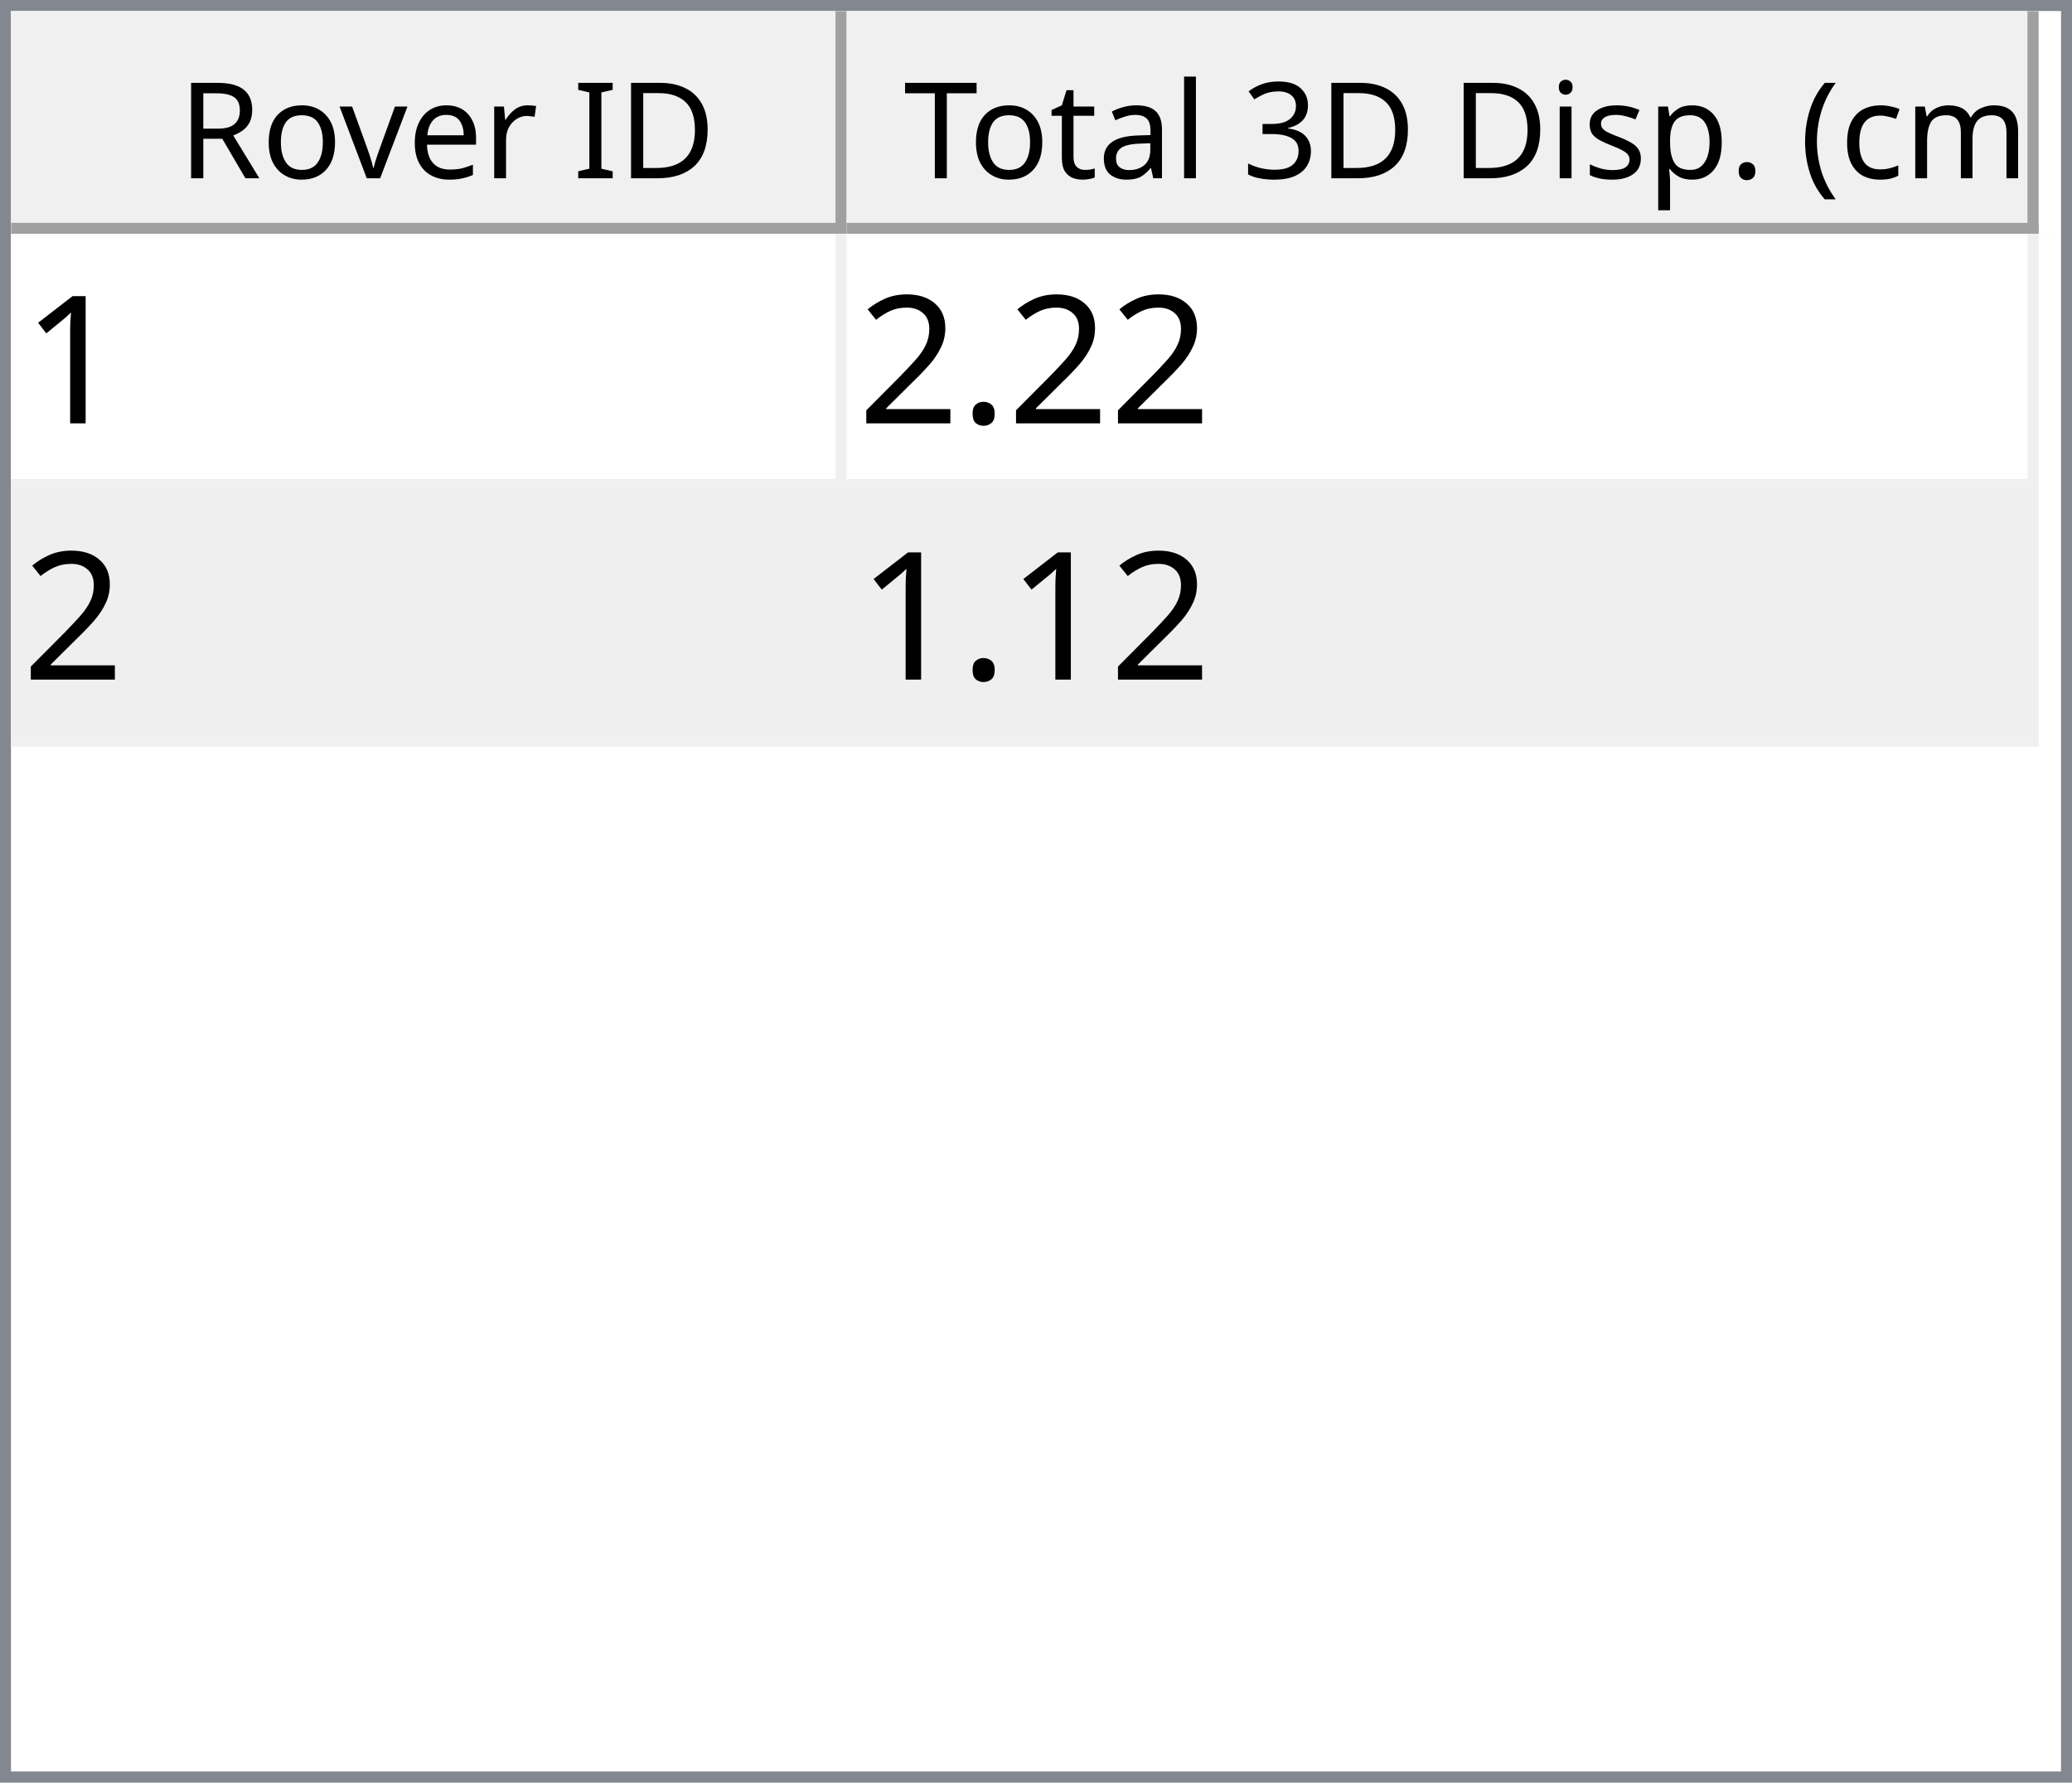
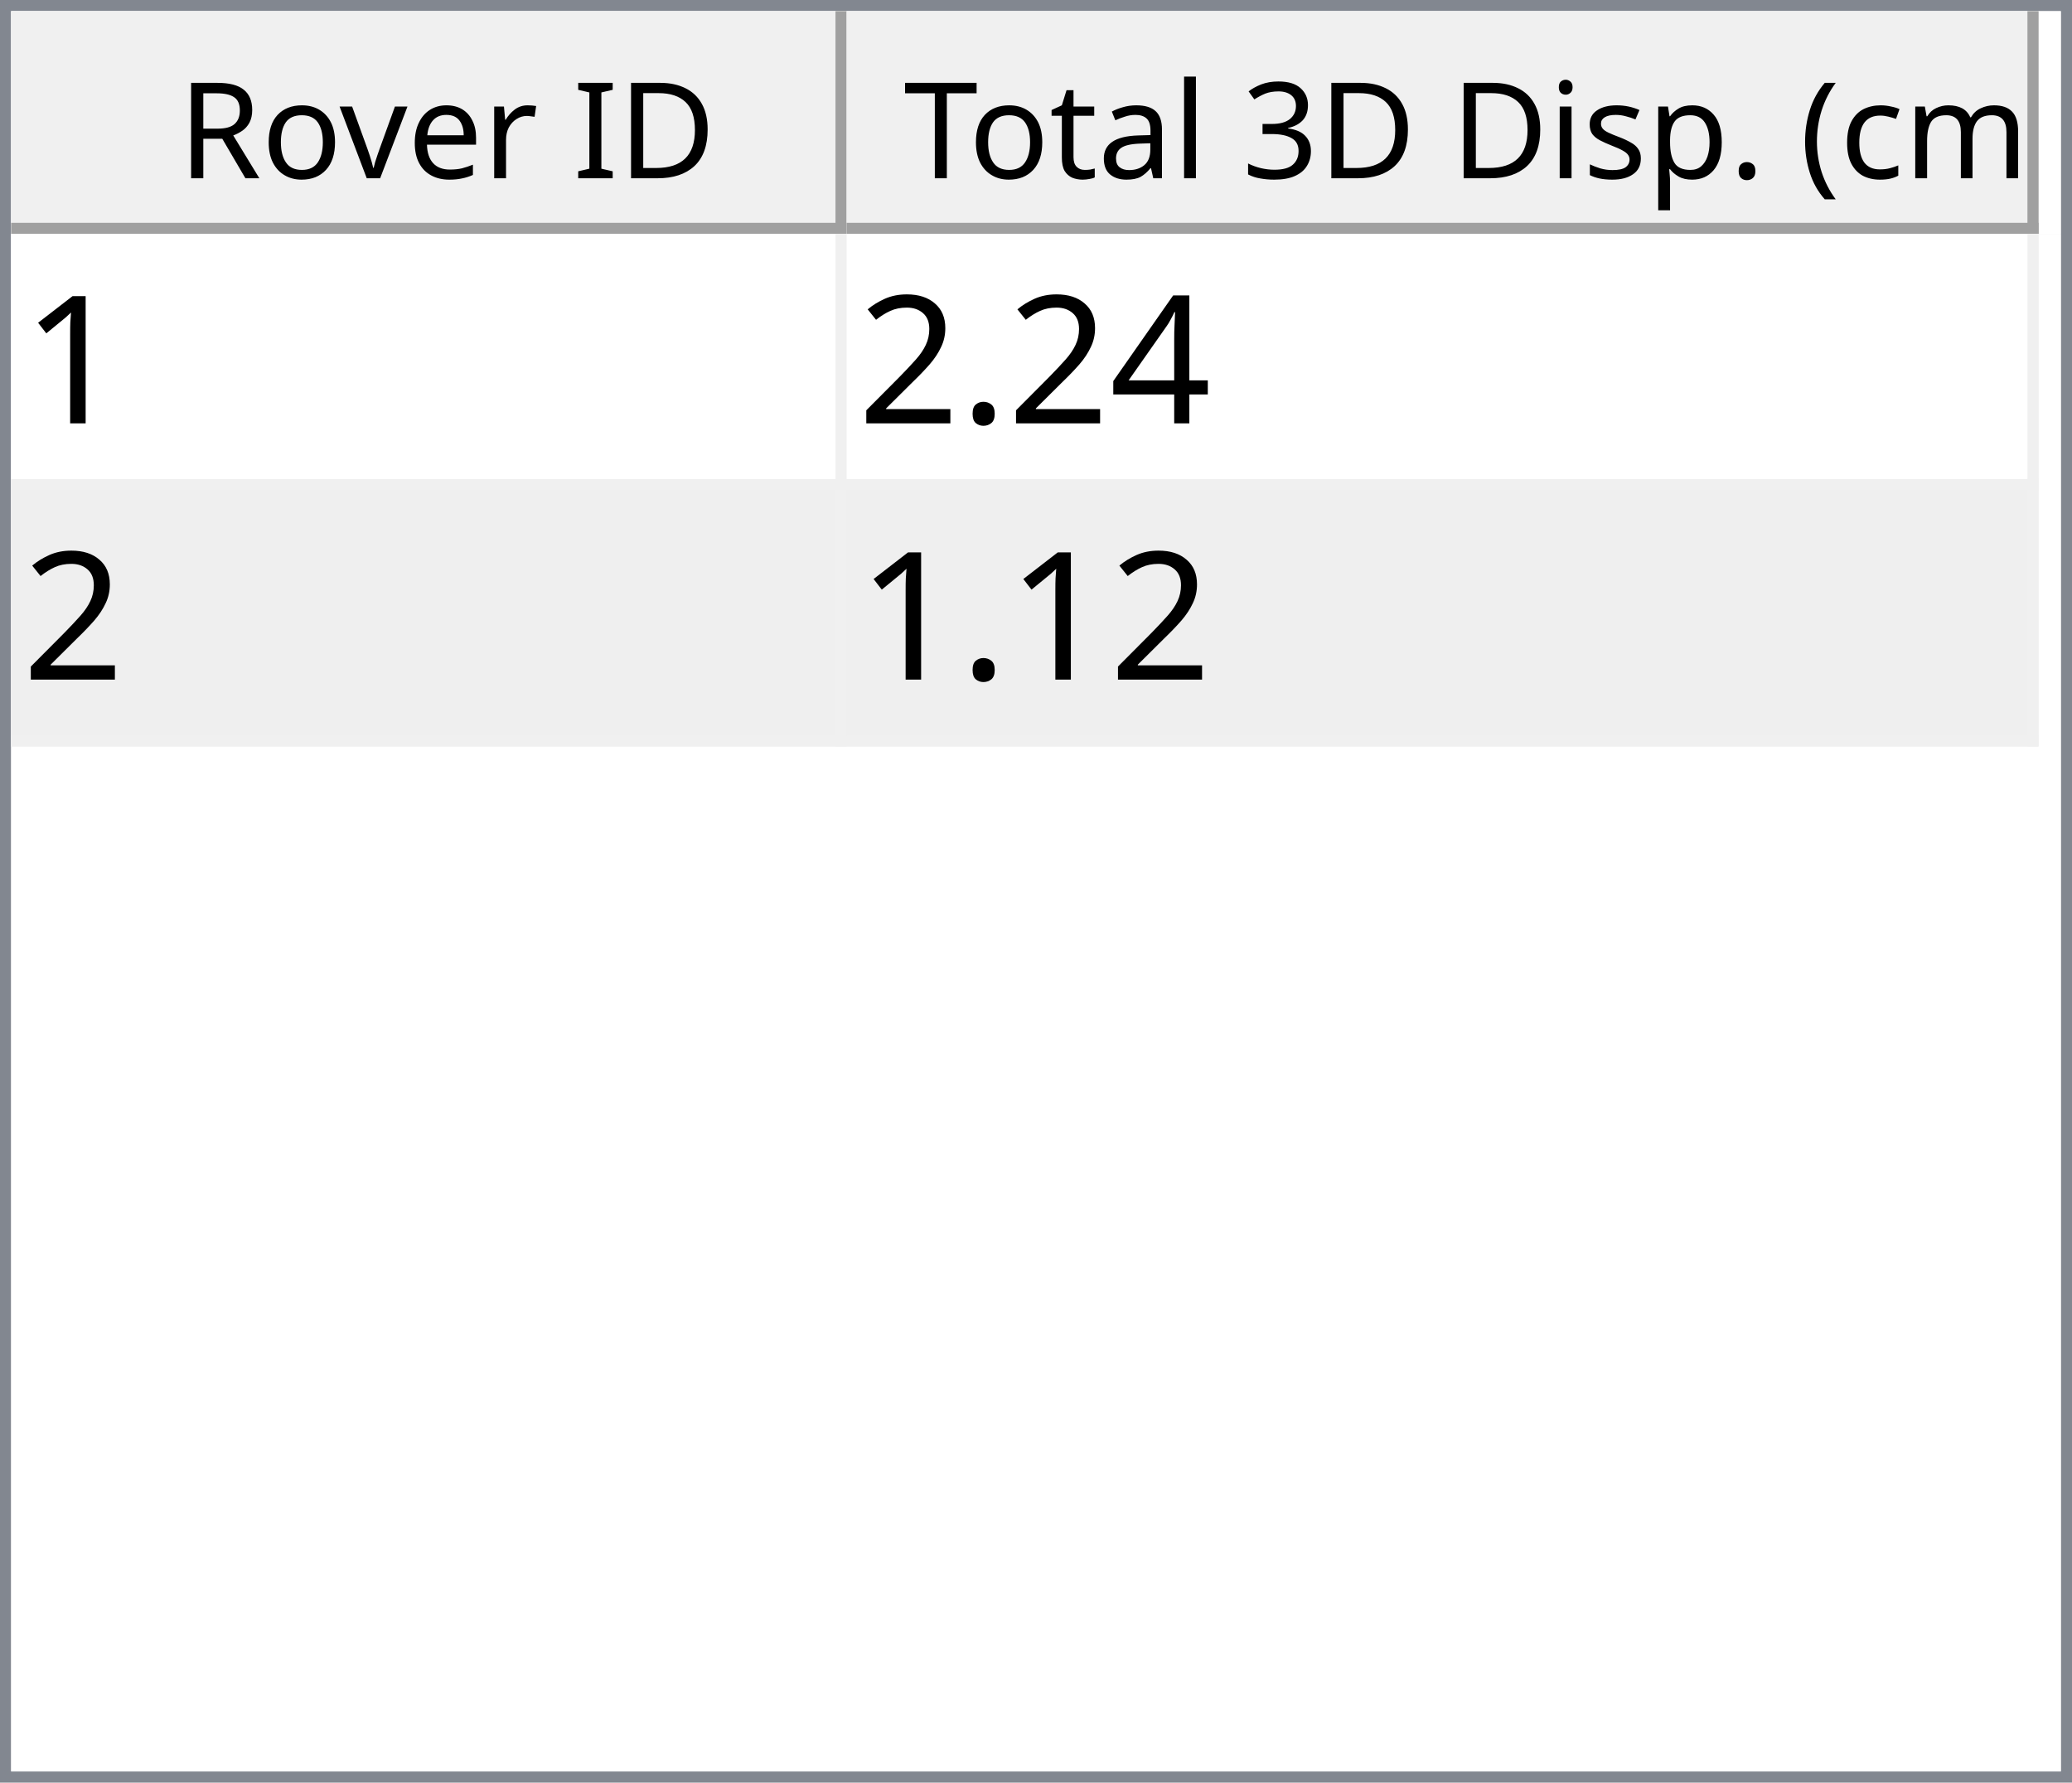
<svg xmlns="http://www.w3.org/2000/svg" style="fill-opacity:1; color-rendering:auto; color-interpolation:auto; text-rendering:auto; stroke:black; stroke-linecap:square; stroke-miterlimit:10; shape-rendering:auto; stroke-opacity:1; fill:black; stroke-dasharray:none; font-weight:normal; stroke-width:1; font-family:'Dialog'; font-style:normal; stroke-linejoin:miter; font-size:12px; stroke-dashoffset:0; image-rendering:auto;" width="186" height="160">
  <defs id="genericDefs" />
  <g>
    <defs id="defs1">
      <clipPath clipPathUnits="userSpaceOnUse" id="clipPath1">
        <path d="M0 0 L186 0 L186 160 L0 160 L0 0 Z" />
      </clipPath>
      <clipPath clipPathUnits="userSpaceOnUse" id="clipPath2">
        <path d="M0 0 L0 160 L186 160 L186 0 Z" />
      </clipPath>
      <clipPath clipPathUnits="userSpaceOnUse" id="clipPath3">
        <path d="M0 0 L0 20 L184 20 L184 0 Z" />
      </clipPath>
      <clipPath clipPathUnits="userSpaceOnUse" id="clipPath4">
        <path d="M0 0 L0 20 L75 20 L75 0 Z" />
      </clipPath>
      <clipPath clipPathUnits="userSpaceOnUse" id="clipPath5">
        <path d="M1 1 L1 19 L74 19 L74 1 Z" />
      </clipPath>
      <clipPath clipPathUnits="userSpaceOnUse" id="clipPath6">
        <path d="M0 0 L0 18 L73 18 L73 0 Z" />
      </clipPath>
      <clipPath clipPathUnits="userSpaceOnUse" id="clipPath7">
        <path d="M-0.5 -0.5 L-0.5 19.5 L74.5 19.5 L74.5 -0.5 Z" />
      </clipPath>
      <clipPath clipPathUnits="userSpaceOnUse" id="clipPath8">
        <path d="M0 0 L0 20 L107 20 L107 0 Z" />
      </clipPath>
      <clipPath clipPathUnits="userSpaceOnUse" id="clipPath9">
        <path d="M1 1 L1 19 L106 19 L106 1 Z" />
      </clipPath>
      <clipPath clipPathUnits="userSpaceOnUse" id="clipPath10">
        <path d="M0 0 L0 18 L105 18 L105 0 Z" />
      </clipPath>
      <clipPath clipPathUnits="userSpaceOnUse" id="clipPath11">
        <path d="M-0.5 -0.5 L-0.5 19.5 L106.5 19.5 L106.5 -0.5 Z" />
      </clipPath>
      <clipPath clipPathUnits="userSpaceOnUse" id="clipPath12">
        <path d="M0 0 L0 138 L184 138 L184 0 Z" />
      </clipPath>
      <clipPath clipPathUnits="userSpaceOnUse" id="clipPath13">
        <path d="M0 0 L0 46 L182 46 L182 0 Z" />
      </clipPath>
      <clipPath clipPathUnits="userSpaceOnUse" id="clipPath14">
        <path d="M-0.5 -0.5 L-0.5 45.5 L181.5 45.5 L181.5 -0.5 Z" />
      </clipPath>
      <clipPath clipPathUnits="userSpaceOnUse" id="clipPath15">
        <path d="M0 0 L0 22 L74 22 L74 0 Z" />
      </clipPath>
      <clipPath clipPathUnits="userSpaceOnUse" id="clipPath16">
        <path d="M0 0 L0 22 L106 22 L106 0 Z" />
      </clipPath>
      <font horiz-adv-x="64.551" id="font1">
        <font-face ascent="107.91" descent="25.098" units-per-em="100" style="font-style:normal; font-family:Segoe UI; font-weight:normal;" />
        <missing-glyph horiz-adv-x="64.551" d="M8.109 0 L8.109 68.266 L56.453 68.266 L56.453 0 L8.109 0 ZM15.328 7.234 L49.219 7.234 L49.219 61.031 L15.328 61.031 L15.328 7.234 Z" />
        <glyph unicode="D" horiz-adv-x="70.117" d="M9.188 0 L9.188 70.016 L28.516 70.016 Q65.531 70.016 65.531 35.891 Q65.531 19.672 55.25 9.836 Q44.969 0 27.734 0 L9.188 0 ZM17.391 62.594 L17.391 7.422 L27.828 7.422 Q41.609 7.422 49.273 14.797 Q56.938 22.172 56.938 35.688 Q56.938 62.594 28.328 62.594 L17.391 62.594 Z" />
        <glyph unicode="I" horiz-adv-x="26.611" d="M17.391 0 L9.188 0 L9.188 70.016 L17.391 70.016 L17.391 0 Z" />
        <glyph unicode=" " horiz-adv-x="27.393" d="" />
        <glyph unicode="r" horiz-adv-x="34.766" d="M34.188 41.891 Q32.078 43.5 28.125 43.5 Q23 43.5 19.555 38.672 Q16.109 33.844 16.109 25.484 L16.109 0 L8.109 0 L8.109 50 L16.109 50 L16.109 39.703 L16.312 39.703 Q18.016 44.969 21.531 47.922 Q25.047 50.875 29.391 50.875 Q32.516 50.875 34.188 50.203 L34.188 41.891 Z" />
        <glyph unicode="e" horiz-adv-x="52.295" d="M48.297 23 L12.984 23 Q13.188 14.656 17.484 10.109 Q21.781 5.562 29.297 5.562 Q37.75 5.562 44.828 11.141 L44.828 3.609 Q38.234 -1.172 27.391 -1.172 Q16.797 -1.172 10.742 5.641 Q4.688 12.453 4.688 24.812 Q4.688 36.469 11.305 43.82 Q17.922 51.172 27.734 51.172 Q37.547 51.172 42.922 44.828 Q48.297 38.484 48.297 27.203 L48.297 23 ZM40.094 29.781 Q40.047 36.719 36.75 40.578 Q33.453 44.438 27.594 44.438 Q21.922 44.438 17.969 40.383 Q14.016 36.328 13.094 29.781 L40.094 29.781 Z" />
        <glyph unicode="v" horiz-adv-x="47.9" d="M47.406 50 L27.484 0 L19.625 0 L0.688 50 L9.469 50 L22.172 13.672 Q23.578 9.672 23.922 6.688 L24.125 6.688 Q24.609 10.453 25.688 13.484 L38.969 50 L47.406 50 Z" />
        <glyph unicode="o" horiz-adv-x="58.594" d="M29 -1.172 Q17.922 -1.172 11.305 5.836 Q4.688 12.844 4.688 24.422 Q4.688 37.016 11.57 44.094 Q18.453 51.172 30.172 51.172 Q41.359 51.172 47.633 44.289 Q53.906 37.406 53.906 25.203 Q53.906 13.234 47.141 6.031 Q40.375 -1.172 29 -1.172 ZM29.594 44.438 Q21.875 44.438 17.383 39.188 Q12.891 33.938 12.891 24.703 Q12.891 15.828 17.43 10.695 Q21.969 5.562 29.594 5.562 Q37.359 5.562 41.531 10.594 Q45.703 15.625 45.703 24.906 Q45.703 34.281 41.531 39.359 Q37.359 44.438 29.594 44.438 Z" />
        <glyph unicode="R" horiz-adv-x="59.814" d="M59.375 0 L49.609 0 L37.891 19.625 Q36.281 22.359 34.766 24.289 Q33.25 26.219 31.664 27.438 Q30.078 28.656 28.25 29.219 Q26.422 29.781 24.125 29.781 L17.391 29.781 L17.391 0 L9.188 0 L9.188 70.016 L30.078 70.016 Q34.672 70.016 38.555 68.867 Q42.438 67.719 45.289 65.375 Q48.141 63.031 49.758 59.547 Q51.375 56.062 51.375 51.375 Q51.375 47.703 50.273 44.656 Q49.172 41.609 47.148 39.211 Q45.125 36.812 42.266 35.133 Q39.406 33.453 35.844 32.516 L35.844 32.328 Q37.594 31.547 38.891 30.547 Q40.188 29.547 41.359 28.18 Q42.531 26.812 43.68 25.078 Q44.828 23.344 46.234 21.047 L59.375 0 ZM17.391 62.594 L17.391 37.203 L28.516 37.203 Q31.594 37.203 34.203 38.133 Q36.812 39.062 38.719 40.797 Q40.625 42.531 41.703 45.047 Q42.781 47.562 42.781 50.688 Q42.781 56.297 39.141 59.445 Q35.5 62.594 28.609 62.594 L17.391 62.594 Z" />
        <glyph unicode=")" horiz-adv-x="30.176" d="M8.297 -15.922 L1.172 -15.922 Q16.406 2.344 16.406 26.812 Q16.406 51.469 1.078 70.016 L8.297 70.016 Q23.531 52.156 23.531 26.703 Q23.531 1.375 8.297 -15.922 Z" />
        <glyph unicode="m" horiz-adv-x="86.133" d="M79.109 0 L71.094 0 L71.094 28.719 Q71.094 37.016 68.531 40.727 Q65.969 44.438 59.906 44.438 Q54.781 44.438 51.195 39.75 Q47.609 35.062 47.609 28.516 L47.609 0 L39.594 0 L39.594 29.688 Q39.594 44.438 28.219 44.438 Q22.953 44.438 19.531 40.016 Q16.109 35.594 16.109 28.516 L16.109 0 L8.109 0 L8.109 50 L16.109 50 L16.109 42.094 L16.312 42.094 Q21.625 51.172 31.844 51.172 Q36.969 51.172 40.773 48.312 Q44.578 45.453 46 40.828 Q51.562 51.172 62.594 51.172 Q79.109 51.172 79.109 30.812 L79.109 0 Z" />
        <glyph unicode="c" horiz-adv-x="46.191" d="M42.188 2.297 Q36.422 -1.172 28.516 -1.172 Q17.828 -1.172 11.258 5.789 Q4.688 12.75 4.688 23.828 Q4.688 36.188 11.766 43.68 Q18.844 51.172 30.672 51.172 Q37.25 51.172 42.281 48.734 L42.281 40.531 Q36.719 44.438 30.375 44.438 Q22.703 44.438 17.797 38.945 Q12.891 33.453 12.891 24.516 Q12.891 15.719 17.508 10.641 Q22.125 5.562 29.891 5.562 Q36.422 5.562 42.188 9.906 L42.188 2.297 Z" />
        <glyph unicode="(" horiz-adv-x="30.176" d="M29.109 -15.922 L21.969 -15.922 Q6.844 1.375 6.844 26.703 Q6.844 52.156 21.969 70.016 L29.203 70.016 Q13.875 51.469 13.875 26.812 Q13.875 2.344 29.109 -15.922 Z" />
        <glyph unicode="." horiz-adv-x="21.68" d="M10.891 -1.078 Q8.641 -1.078 7.055 0.539 Q5.469 2.156 5.469 4.391 Q5.469 6.641 7.055 8.273 Q8.641 9.906 10.891 9.906 Q13.188 9.906 14.797 8.273 Q16.406 6.641 16.406 4.391 Q16.406 2.156 14.797 0.539 Q13.188 -1.078 10.891 -1.078 Z" />
        <glyph unicode="p" horiz-adv-x="58.789" d="M16.312 7.234 L16.109 7.234 L16.109 -23 L8.109 -23 L8.109 50 L16.109 50 L16.109 41.219 L16.312 41.219 Q22.219 51.172 33.594 51.172 Q43.266 51.172 48.688 44.461 Q54.109 37.75 54.109 26.469 Q54.109 13.922 48 6.375 Q41.891 -1.172 31.297 -1.172 Q21.578 -1.172 16.312 7.234 ZM16.109 27.391 L16.109 20.406 Q16.109 14.203 20.141 9.883 Q24.172 5.562 30.375 5.562 Q37.641 5.562 41.773 11.133 Q45.906 16.703 45.906 26.609 Q45.906 34.969 42.047 39.703 Q38.188 44.438 31.594 44.438 Q24.609 44.438 20.359 39.578 Q16.109 34.719 16.109 27.391 Z" />
        <glyph unicode="s" horiz-adv-x="42.432" d="M5.078 1.812 L5.078 10.406 Q11.625 5.562 19.484 5.562 Q30.031 5.562 30.031 12.594 Q30.031 14.594 29.125 15.992 Q28.219 17.391 26.68 18.461 Q25.141 19.531 23.07 20.383 Q21 21.234 18.609 22.172 Q15.281 23.484 12.766 24.828 Q10.25 26.172 8.57 27.859 Q6.891 29.547 6.031 31.695 Q5.172 33.844 5.172 36.719 Q5.172 40.234 6.789 42.945 Q8.406 45.656 11.086 47.484 Q13.766 49.312 17.211 50.242 Q20.656 51.172 24.312 51.172 Q30.812 51.172 35.938 48.922 L35.938 40.828 Q30.422 44.438 23.25 44.438 Q21 44.438 19.195 43.922 Q17.391 43.406 16.094 42.477 Q14.797 41.547 14.086 40.258 Q13.375 38.969 13.375 37.406 Q13.375 35.453 14.086 34.133 Q14.797 32.812 16.164 31.789 Q17.531 30.766 19.484 29.938 Q21.438 29.109 23.922 28.125 Q27.25 26.859 29.883 25.516 Q32.516 24.172 34.375 22.484 Q36.234 20.797 37.234 18.602 Q38.234 16.406 38.234 13.375 Q38.234 9.672 36.602 6.938 Q34.969 4.203 32.234 2.398 Q29.5 0.594 25.93 -0.289 Q22.359 -1.172 18.453 -1.172 Q10.75 -1.172 5.078 1.812 Z" />
        <glyph unicode="i" horiz-adv-x="24.219" d="M12.203 62.703 Q10.062 62.703 8.547 64.164 Q7.031 65.625 7.031 67.875 Q7.031 70.125 8.547 71.609 Q10.062 73.094 12.203 73.094 Q14.406 73.094 15.945 71.609 Q17.484 70.125 17.484 67.875 Q17.484 65.719 15.945 64.211 Q14.406 62.703 12.203 62.703 ZM16.109 0 L8.109 0 L8.109 50 L16.109 50 L16.109 0 Z" />
        <glyph unicode="3" horiz-adv-x="53.906" d="M46.531 19.828 Q46.531 15.094 44.75 11.211 Q42.969 7.328 39.719 4.57 Q36.469 1.812 31.93 0.297 Q27.391 -1.219 21.922 -1.219 Q11.922 -1.219 6 2.594 L6 11.188 Q13.094 5.609 22.219 5.609 Q25.875 5.609 28.828 6.539 Q31.781 7.469 33.906 9.227 Q36.031 10.984 37.18 13.477 Q38.328 15.969 38.328 19.094 Q38.328 32.812 18.797 32.812 L12.984 32.812 L12.984 39.594 L18.5 39.594 Q35.797 39.594 35.797 52.484 Q35.797 64.406 22.609 64.406 Q15.188 64.406 8.688 59.422 L8.688 67.188 Q15.375 71.188 24.609 71.188 Q29 71.188 32.57 69.969 Q36.141 68.75 38.68 66.555 Q41.219 64.359 42.609 61.281 Q44 58.203 44 54.5 Q44 40.672 30.031 36.719 L30.031 36.531 Q33.594 36.141 36.625 34.797 Q39.656 33.453 41.852 31.305 Q44.047 29.156 45.289 26.25 Q46.531 23.344 46.531 19.828 Z" />
        <glyph unicode="l" horiz-adv-x="24.219" d="M16.109 0 L8.109 0 L8.109 74.031 L16.109 74.031 L16.109 0 Z" />
        <glyph unicode="a" horiz-adv-x="50.879" d="M43.891 0 L35.891 0 L35.891 7.812 L35.688 7.812 Q30.469 -1.172 20.312 -1.172 Q12.844 -1.172 8.617 2.781 Q4.391 6.734 4.391 13.281 Q4.391 27.297 20.906 29.594 L35.891 31.688 Q35.891 44.438 25.594 44.438 Q16.547 44.438 9.281 38.281 L9.281 46.484 Q16.656 51.172 26.266 51.172 Q43.891 51.172 43.891 32.516 L43.891 0 ZM35.891 25.297 L23.828 23.641 Q18.266 22.859 15.43 20.875 Q12.594 18.891 12.594 13.875 Q12.594 10.203 15.211 7.883 Q17.828 5.562 22.172 5.562 Q28.125 5.562 32.008 9.742 Q35.891 13.922 35.891 20.312 L35.891 25.297 Z" />
        <glyph unicode="t" horiz-adv-x="33.887" d="M31.297 0.484 Q28.469 -1.078 23.828 -1.078 Q10.688 -1.078 10.688 13.578 L10.688 43.172 L2.094 43.172 L2.094 50 L10.688 50 L10.688 62.203 L18.703 64.797 L18.703 50 L31.297 50 L31.297 43.172 L18.703 43.172 L18.703 14.984 Q18.703 9.969 20.414 7.82 Q22.125 5.672 26.078 5.672 Q29.109 5.672 31.297 7.328 L31.297 0.484 Z" />
        <glyph unicode="T" horiz-adv-x="52.393" d="M50.594 62.594 L30.375 62.594 L30.375 0 L22.172 0 L22.172 62.594 L2 62.594 L2 70.016 L50.594 70.016 L50.594 62.594 Z" />
      </font>
      <font horiz-adv-x="75.0" id="font2">
        <font-face ascent="100.537" descent="21.973" units-per-em="100" style="font-style:normal; font-family:sans-serif; font-weight:normal;" />
        <missing-glyph horiz-adv-x="75.0" d="M12.5 0 L12.5 62.5 L62.5 62.5 L62.5 0 L12.5 0 ZM14.062 1.562 L60.938 1.562 L60.938 60.938 L14.062 60.938 L14.062 1.562 Z" />
        <glyph unicode="1" horiz-adv-x="55.615" d="M37.25 0 L28.469 0 L28.469 56 Q25.297 52.984 20.141 49.953 Q14.984 46.922 10.891 45.406 L10.891 53.906 Q18.266 57.375 23.781 62.305 Q29.297 67.234 31.594 71.875 L37.25 71.875 L37.25 0 Z" />
+         <glyph unicode="4" horiz-adv-x="55.615" d="M32.328 0 L32.328 17.141 L1.266 17.141 L1.266 25.203 L33.938 71.578 L41.109 71.578 L41.109 25.203 L50.781 25.203 L50.781 17.141 L41.109 17.141 L41.109 0 L32.328 0 ZM32.328 25.203 L32.328 57.469 L9.906 25.203 L32.328 25.203 Z" />
        <glyph unicode="." horiz-adv-x="27.783" d="M9.078 0 L9.078 10.016 L19.094 10.016 L19.094 0 L9.078 0 Z" />
        <glyph unicode="2" horiz-adv-x="55.615" d="M50.344 8.453 L50.344 0 L3.031 0 Q2.938 3.172 4.047 6.109 Q5.859 10.938 9.836 15.625 Q13.812 20.312 21.344 26.469 Q33.016 36.031 37.117 41.625 Q41.219 47.219 41.219 52.203 Q41.219 57.422 37.477 61.008 Q33.734 64.594 27.734 64.594 Q21.391 64.594 17.578 60.789 Q13.766 56.984 13.719 50.25 L4.688 51.172 Q5.609 61.281 11.664 66.578 Q17.719 71.875 27.938 71.875 Q38.234 71.875 44.242 66.164 Q50.25 60.453 50.25 52 Q50.25 47.703 48.492 43.555 Q46.734 39.406 42.656 34.812 Q38.578 30.219 29.109 22.219 Q21.188 15.578 18.945 13.211 Q16.703 10.844 15.234 8.453 L50.344 8.453 Z" />
      </font>
    </defs>
    <g style="fill:white; stroke:white;">
      <rect x="0" y="0" width="186" style="clip-path:url(#clipPath1); stroke:none;" height="160" />
    </g>
    <g style="fill:white; text-rendering:optimizeSpeed; color-rendering:optimizeSpeed; image-rendering:optimizeSpeed; shape-rendering:crispEdges; stroke:white; color-interpolation:sRGB;">
      <rect x="0" width="186" height="160" y="0" style="stroke:none;" />
      <path style="stroke:none;" d="M0 160 L186 160 L186 0 L0 0 Z" />
    </g>
    <g style="fill:rgb(240,240,240); font-family:'Segoe UI'; stroke:rgb(240,240,240);">
      <rect x="0" y="0" width="186" style="clip-path:url(#clipPath2); stroke:none;" height="160" />
    </g>
    <g style="fill:rgb(130,135,144); font-family:'Segoe UI'; stroke:rgb(130,135,144);">
      <path d="M0 0 L186 0 L186 160 L0 160 L0 0 ZM1 1 L185 1 L185 159 L1 159 L1 1 Z" style="fill-rule:evenodd; clip-path:url(#clipPath2); stroke:none;" />
    </g>
    <g style="fill:white; font-family:'Segoe UI'; stroke:white;" transform="translate(1,1)">
      <rect x="0" y="0" width="184" style="clip-path:url(#clipPath3); stroke:none;" height="20" />
    </g>
    <g style="fill:rgb(240,240,240); font-family:'Segoe UI'; stroke:rgb(240,240,240);" transform="translate(1,1)">
      <rect x="0" y="0" width="75" style="clip-path:url(#clipPath4); stroke:none;" height="20" />
    </g>
    <g style="font-family:'Segoe UI';" transform="translate(2,2)">
      <text x="14" xml:space="preserve" y="14" style="clip-path:url(#clipPath6); stroke:none;">Rover ID</text>
    </g>
    <g style="fill:rgb(160,160,160); font-family:'Segoe UI'; stroke:rgb(160,160,160); stroke-linejoin:bevel;" transform="translate(1.5,1.5)">
      <line x1="74" x2="74" y1="0" style="fill:none; clip-path:url(#clipPath7);" y2="19" />
    </g>
    <g style="fill:rgb(160,160,160); font-family:'Segoe UI'; stroke:rgb(160,160,160); stroke-linejoin:bevel;" transform="matrix(1,0,0,1,1,1) translate(0.5,0.5)">
      <line x1="0" x2="74" y1="19" style="fill:none; clip-path:url(#clipPath7);" y2="19" />
    </g>
    <g style="fill:rgb(240,240,240); font-family:'Segoe UI'; stroke:rgb(240,240,240);" transform="translate(76,1)">
      <rect x="0" y="0" width="107" style="clip-path:url(#clipPath8); stroke:none;" height="20" />
    </g>
    <g style="font-family:'Segoe UI';" transform="translate(77,2)">
      <text x="1" xml:space="preserve" y="14" style="clip-path:url(#clipPath10); stroke:none;"> Total 3D Disp. (cm)</text>
    </g>
    <g style="fill:rgb(160,160,160); font-family:'Segoe UI'; stroke:rgb(160,160,160); stroke-linejoin:bevel;" transform="translate(76.5,1.5)">
      <line x1="106" x2="106" y1="0" style="fill:none; clip-path:url(#clipPath11);" y2="19" />
    </g>
    <g style="fill:rgb(160,160,160); font-family:'Segoe UI'; stroke:rgb(160,160,160); stroke-linejoin:bevel;" transform="matrix(1,0,0,1,76,1) translate(0.5,0.5)">
      <line x1="0" x2="106" y1="19" style="fill:none; clip-path:url(#clipPath11);" y2="19" />
    </g>
    <g style="fill:white; font-family:'Segoe UI'; stroke:white;" transform="translate(1,21)">
      <rect x="0" y="0" width="184" style="clip-path:url(#clipPath12); stroke:none;" height="138" />
    </g>
    <g style="fill:rgb(240,240,240); font-size:16px; font-family:sans-serif; stroke:rgb(240,240,240);" transform="translate(1,21)">
      <rect x="0" y="0" width="182" style="clip-path:url(#clipPath13); stroke:none;" height="46" />
      <line transform="translate(0.5,0.5)" x1="0" x2="181" y1="22" style="clip-path:url(#clipPath14); fill:none; stroke-linejoin:bevel;" y2="22" />
    </g>
    <g transform="matrix(1,0,0,1,1,21) translate(0.5,0.5)" style="fill:rgb(240,240,240); font-size:16px; font-family:sans-serif; stroke:rgb(240,240,240); stroke-linejoin:bevel;">
      <line x1="0" x2="181" y1="45" style="fill:none; clip-path:url(#clipPath14);" y2="45" />
    </g>
    <g transform="matrix(1,0,0,1,1,21) translate(0.5,0.5)" style="fill:rgb(240,240,240); font-size:16px; font-family:sans-serif; stroke:rgb(240,240,240); stroke-linejoin:bevel;">
      <line x1="74" x2="74" y1="0" style="fill:none; clip-path:url(#clipPath14);" y2="45" />
    </g>
    <g transform="matrix(1,0,0,1,1,21) translate(0.5,0.5)" style="fill:rgb(240,240,240); font-size:16px; font-family:sans-serif; stroke:rgb(240,240,240); stroke-linejoin:bevel;">
      <line x1="181" x2="181" y1="0" style="fill:none; clip-path:url(#clipPath14);" y2="45" />
    </g>
    <g style="fill:white; font-size:16px; font-family:sans-serif; stroke:white;" transform="matrix(1,0,0,1,1,21)">
      <rect x="0" y="0" width="74" style="clip-path:url(#clipPath15); stroke:none;" height="22" />
      <text x="1" y="17" style="fill:black; clip-path:url(#clipPath15); stroke:none;" xml:space="preserve">1</text>
    </g>
    <g style="fill:white; font-size:16px; font-family:sans-serif; stroke:white;" transform="matrix(1,0,0,1,1,21) translate(75,0)">
      <rect x="0" y="0" width="106" style="clip-path:url(#clipPath16); stroke:none;" height="22" />
-       <text x="1" y="17" style="fill:black; clip-path:url(#clipPath16); stroke:none;" xml:space="preserve">2.22</text>
+       <text x="1" y="17" style="fill:black; clip-path:url(#clipPath16); stroke:none;" xml:space="preserve">2.24</text>
    </g>
    <g style="fill:rgb(239,239,239); font-size:16px; font-family:sans-serif; stroke:rgb(239,239,239);" transform="matrix(1,0,0,1,1,21) translate(0,23)">
      <rect x="0" y="0" width="74" style="clip-path:url(#clipPath15); stroke:none;" height="22" />
      <text x="1" y="17" style="fill:black; clip-path:url(#clipPath15); stroke:none;" xml:space="preserve">2</text>
    </g>
    <g style="fill:rgb(239,239,239); font-size:16px; font-family:sans-serif; stroke:rgb(239,239,239);" transform="matrix(1,0,0,1,1,21) translate(75,23)">
      <rect x="0" y="0" width="106" style="clip-path:url(#clipPath16); stroke:none;" height="22" />
      <text x="1" y="17" style="fill:black; clip-path:url(#clipPath16); stroke:none;" xml:space="preserve">1.12</text>
    </g>
  </g>
</svg>
